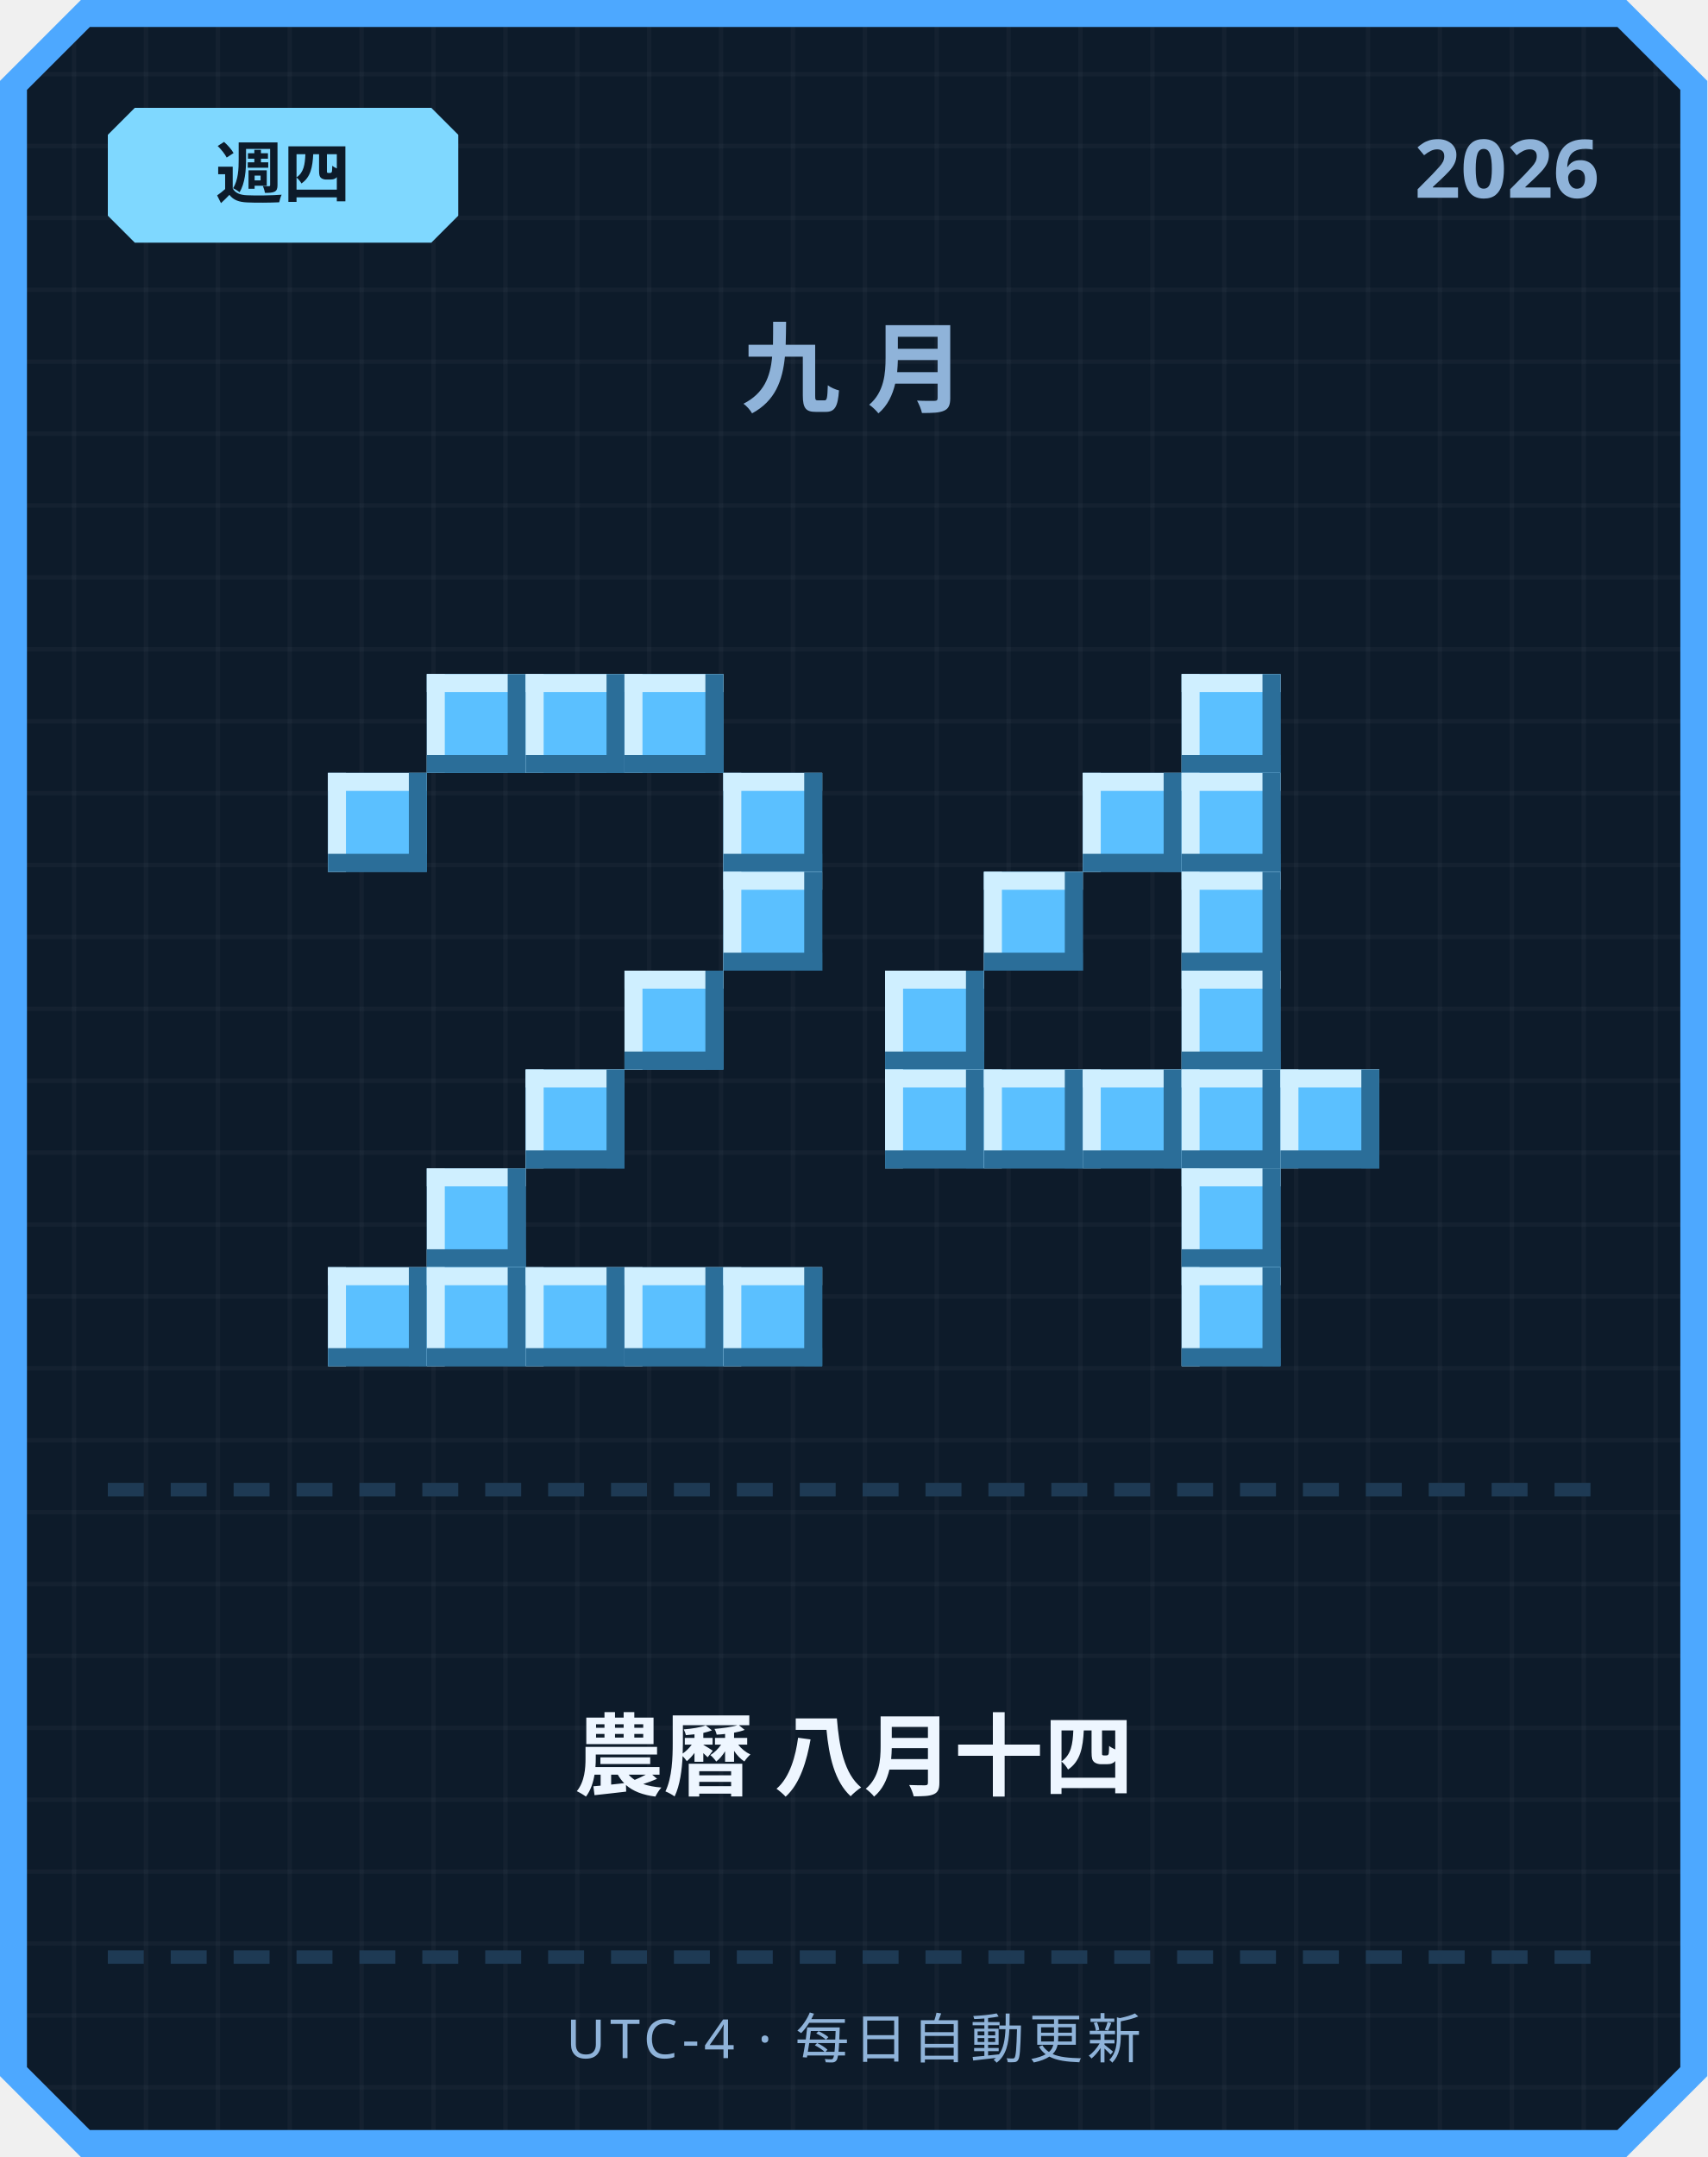
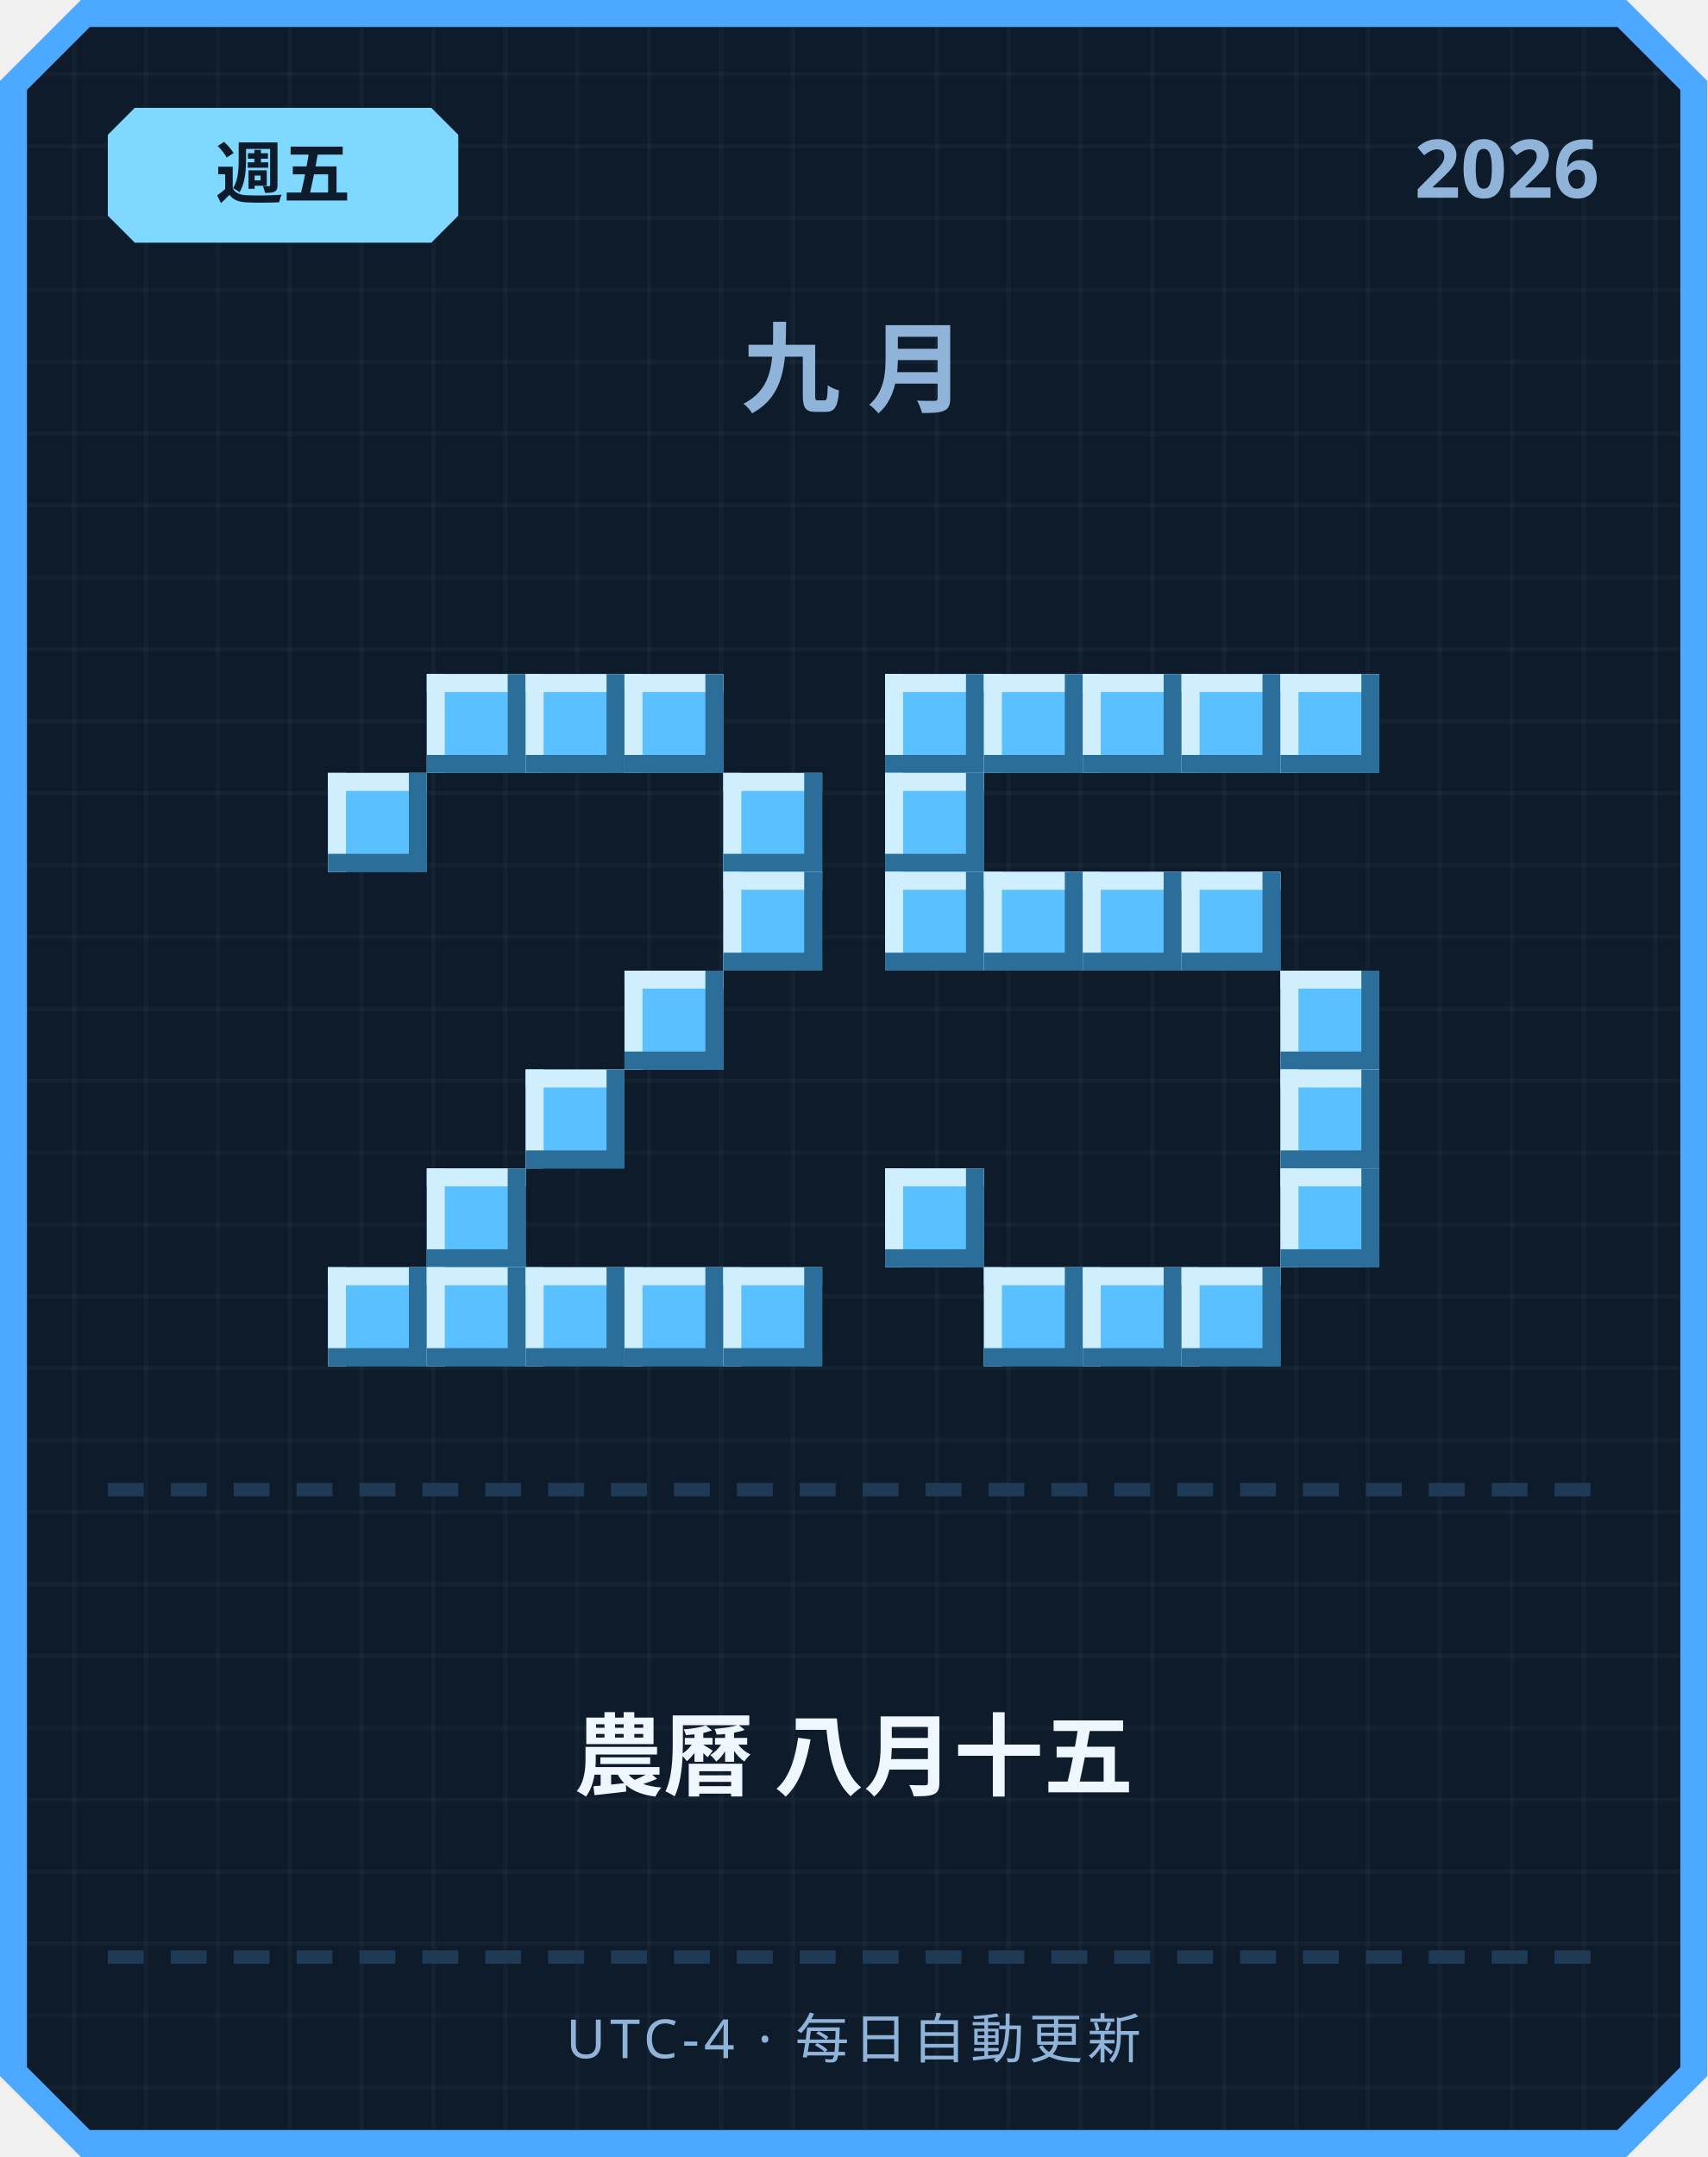
<svg xmlns="http://www.w3.org/2000/svg" width="380" height="480" viewBox="0 0 380 480">
  <defs>
    <pattern id="grid" width="16" height="16" patternUnits="userSpaceOnUse">
      <rect width="16" height="16" fill="#0d1b2a" />
      <rect width="1" height="16" fill="#ffffff" opacity="0.03" />
      <rect width="16" height="1" fill="#ffffff" opacity="0.03" />
    </pattern>
  </defs>
  <path d="M 18,0 L 362,0 L 380,18 L 380,462 L 362,480 L 18,480 L 0,462 L 0,18 Z" fill="#4da8ff" />
  <path d="M 20,6 L 360,6 L 374,20 L 374,460 L 360,474 L 20,474 L 6,460 L 6,20 Z" fill="url(#grid)" />
  <path d="M 30,24 L 96,24 L 102,30 L 102,48 L 96,54 L 30,54 L 24,48 L 24,30 Z" fill="#7fd8ff" />
-   <text x="63" y="44" text-anchor="middle" font-family="'Segoe UI', sans-serif" font-size="15" font-weight="700" fill="#0d1b2a">週四</text>
+   <text x="63" y="44" text-anchor="middle" font-family="'Segoe UI', sans-serif" font-size="15" font-weight="700" fill="#0d1b2a">週五</text>
  <text x="356" y="44" text-anchor="end" font-family="'Segoe UI', sans-serif" font-size="18" font-weight="700" fill="#8fb3d9">2026</text>
  <text x="190" y="90" text-anchor="middle" font-family="'Segoe UI', sans-serif" font-size="22" font-weight="700" letter-spacing="6" fill="#8fb3d9">九月</text>
  <rect x="95" y="150" width="22" height="22" fill="#5bc0ff" />
  <rect x="95" y="150" width="22" height="4" fill="#cfefff" />
  <rect x="95" y="150" width="4" height="22" fill="#cfefff" />
  <rect x="95" y="168" width="22" height="4" fill="#2b6e99" />
  <rect x="113" y="150" width="4" height="22" fill="#2b6e99" />
  <rect x="117" y="150" width="22" height="22" fill="#5bc0ff" />
  <rect x="117" y="150" width="22" height="4" fill="#cfefff" />
  <rect x="117" y="150" width="4" height="22" fill="#cfefff" />
  <rect x="117" y="168" width="22" height="4" fill="#2b6e99" />
  <rect x="135" y="150" width="4" height="22" fill="#2b6e99" />
  <rect x="139" y="150" width="22" height="22" fill="#5bc0ff" />
  <rect x="139" y="150" width="22" height="4" fill="#cfefff" />
  <rect x="139" y="150" width="4" height="22" fill="#cfefff" />
  <rect x="139" y="168" width="22" height="4" fill="#2b6e99" />
  <rect x="157" y="150" width="4" height="22" fill="#2b6e99" />
  <rect x="73" y="172" width="22" height="22" fill="#5bc0ff" />
  <rect x="73" y="172" width="22" height="4" fill="#cfefff" />
  <rect x="73" y="172" width="4" height="22" fill="#cfefff" />
  <rect x="73" y="190" width="22" height="4" fill="#2b6e99" />
  <rect x="91" y="172" width="4" height="22" fill="#2b6e99" />
  <rect x="161" y="172" width="22" height="22" fill="#5bc0ff" />
  <rect x="161" y="172" width="22" height="4" fill="#cfefff" />
  <rect x="161" y="172" width="4" height="22" fill="#cfefff" />
  <rect x="161" y="190" width="22" height="4" fill="#2b6e99" />
  <rect x="179" y="172" width="4" height="22" fill="#2b6e99" />
  <rect x="161" y="194" width="22" height="22" fill="#5bc0ff" />
  <rect x="161" y="194" width="22" height="4" fill="#cfefff" />
  <rect x="161" y="194" width="4" height="22" fill="#cfefff" />
  <rect x="161" y="212" width="22" height="4" fill="#2b6e99" />
  <rect x="179" y="194" width="4" height="22" fill="#2b6e99" />
  <rect x="139" y="216" width="22" height="22" fill="#5bc0ff" />
  <rect x="139" y="216" width="22" height="4" fill="#cfefff" />
  <rect x="139" y="216" width="4" height="22" fill="#cfefff" />
  <rect x="139" y="234" width="22" height="4" fill="#2b6e99" />
  <rect x="157" y="216" width="4" height="22" fill="#2b6e99" />
  <rect x="117" y="238" width="22" height="22" fill="#5bc0ff" />
  <rect x="117" y="238" width="22" height="4" fill="#cfefff" />
  <rect x="117" y="238" width="4" height="22" fill="#cfefff" />
  <rect x="117" y="256" width="22" height="4" fill="#2b6e99" />
  <rect x="135" y="238" width="4" height="22" fill="#2b6e99" />
  <rect x="95" y="260" width="22" height="22" fill="#5bc0ff" />
  <rect x="95" y="260" width="22" height="4" fill="#cfefff" />
  <rect x="95" y="260" width="4" height="22" fill="#cfefff" />
  <rect x="95" y="278" width="22" height="4" fill="#2b6e99" />
  <rect x="113" y="260" width="4" height="22" fill="#2b6e99" />
  <rect x="73" y="282" width="22" height="22" fill="#5bc0ff" />
  <rect x="73" y="282" width="22" height="4" fill="#cfefff" />
  <rect x="73" y="282" width="4" height="22" fill="#cfefff" />
  <rect x="73" y="300" width="22" height="4" fill="#2b6e99" />
  <rect x="91" y="282" width="4" height="22" fill="#2b6e99" />
  <rect x="95" y="282" width="22" height="22" fill="#5bc0ff" />
  <rect x="95" y="282" width="22" height="4" fill="#cfefff" />
  <rect x="95" y="282" width="4" height="22" fill="#cfefff" />
  <rect x="95" y="300" width="22" height="4" fill="#2b6e99" />
  <rect x="113" y="282" width="4" height="22" fill="#2b6e99" />
  <rect x="117" y="282" width="22" height="22" fill="#5bc0ff" />
  <rect x="117" y="282" width="22" height="4" fill="#cfefff" />
  <rect x="117" y="282" width="4" height="22" fill="#cfefff" />
  <rect x="117" y="300" width="22" height="4" fill="#2b6e99" />
  <rect x="135" y="282" width="4" height="22" fill="#2b6e99" />
  <rect x="139" y="282" width="22" height="22" fill="#5bc0ff" />
  <rect x="139" y="282" width="22" height="4" fill="#cfefff" />
  <rect x="139" y="282" width="4" height="22" fill="#cfefff" />
  <rect x="139" y="300" width="22" height="4" fill="#2b6e99" />
  <rect x="157" y="282" width="4" height="22" fill="#2b6e99" />
  <rect x="161" y="282" width="22" height="22" fill="#5bc0ff" />
  <rect x="161" y="282" width="22" height="4" fill="#cfefff" />
  <rect x="161" y="282" width="4" height="22" fill="#cfefff" />
  <rect x="161" y="300" width="22" height="4" fill="#2b6e99" />
  <rect x="179" y="282" width="4" height="22" fill="#2b6e99" />
+   <rect x="197" y="150" width="22" height="22" fill="#5bc0ff" />
+   <rect x="197" y="150" width="22" height="4" fill="#cfefff" />
+   <rect x="197" y="150" width="4" height="22" fill="#cfefff" />
+   <rect x="197" y="168" width="22" height="4" fill="#2b6e99" />
+   <rect x="215" y="150" width="4" height="22" fill="#2b6e99" />
+   <rect x="219" y="150" width="22" height="22" fill="#5bc0ff" />
+   <rect x="219" y="150" width="22" height="4" fill="#cfefff" />
+   <rect x="219" y="150" width="4" height="22" fill="#cfefff" />
+   <rect x="219" y="168" width="22" height="4" fill="#2b6e99" />
+   <rect x="237" y="150" width="4" height="22" fill="#2b6e99" />
+   <rect x="241" y="150" width="22" height="22" fill="#5bc0ff" />
+   <rect x="241" y="150" width="22" height="4" fill="#cfefff" />
+   <rect x="241" y="150" width="4" height="22" fill="#cfefff" />
+   <rect x="241" y="168" width="22" height="4" fill="#2b6e99" />
+   <rect x="259" y="150" width="4" height="22" fill="#2b6e99" />
  <rect x="263" y="150" width="22" height="22" fill="#5bc0ff" />
  <rect x="263" y="150" width="22" height="4" fill="#cfefff" />
  <rect x="263" y="150" width="4" height="22" fill="#cfefff" />
  <rect x="263" y="168" width="22" height="4" fill="#2b6e99" />
  <rect x="281" y="150" width="4" height="22" fill="#2b6e99" />
-   <rect x="241" y="172" width="22" height="22" fill="#5bc0ff" />
-   <rect x="241" y="172" width="22" height="4" fill="#cfefff" />
-   <rect x="241" y="172" width="4" height="22" fill="#cfefff" />
-   <rect x="241" y="190" width="22" height="4" fill="#2b6e99" />
-   <rect x="259" y="172" width="4" height="22" fill="#2b6e99" />
-   <rect x="263" y="172" width="22" height="22" fill="#5bc0ff" />
-   <rect x="263" y="172" width="22" height="4" fill="#cfefff" />
-   <rect x="263" y="172" width="4" height="22" fill="#cfefff" />
-   <rect x="263" y="190" width="22" height="4" fill="#2b6e99" />
-   <rect x="281" y="172" width="4" height="22" fill="#2b6e99" />
+   <rect x="285" y="150" width="22" height="22" fill="#5bc0ff" />
+   <rect x="285" y="150" width="22" height="4" fill="#cfefff" />
+   <rect x="285" y="150" width="4" height="22" fill="#cfefff" />
+   <rect x="285" y="168" width="22" height="4" fill="#2b6e99" />
+   <rect x="303" y="150" width="4" height="22" fill="#2b6e99" />
+   <rect x="197" y="172" width="22" height="22" fill="#5bc0ff" />
+   <rect x="197" y="172" width="22" height="4" fill="#cfefff" />
+   <rect x="197" y="172" width="4" height="22" fill="#cfefff" />
+   <rect x="197" y="190" width="22" height="4" fill="#2b6e99" />
+   <rect x="215" y="172" width="4" height="22" fill="#2b6e99" />
+   <rect x="197" y="194" width="22" height="22" fill="#5bc0ff" />
+   <rect x="197" y="194" width="22" height="4" fill="#cfefff" />
+   <rect x="197" y="194" width="4" height="22" fill="#cfefff" />
+   <rect x="197" y="212" width="22" height="4" fill="#2b6e99" />
+   <rect x="215" y="194" width="4" height="22" fill="#2b6e99" />
  <rect x="219" y="194" width="22" height="22" fill="#5bc0ff" />
  <rect x="219" y="194" width="22" height="4" fill="#cfefff" />
  <rect x="219" y="194" width="4" height="22" fill="#cfefff" />
  <rect x="219" y="212" width="22" height="4" fill="#2b6e99" />
  <rect x="237" y="194" width="4" height="22" fill="#2b6e99" />
+   <rect x="241" y="194" width="22" height="22" fill="#5bc0ff" />
+   <rect x="241" y="194" width="22" height="4" fill="#cfefff" />
+   <rect x="241" y="194" width="4" height="22" fill="#cfefff" />
+   <rect x="241" y="212" width="22" height="4" fill="#2b6e99" />
+   <rect x="259" y="194" width="4" height="22" fill="#2b6e99" />
  <rect x="263" y="194" width="22" height="22" fill="#5bc0ff" />
  <rect x="263" y="194" width="22" height="4" fill="#cfefff" />
  <rect x="263" y="194" width="4" height="22" fill="#cfefff" />
  <rect x="263" y="212" width="22" height="4" fill="#2b6e99" />
  <rect x="281" y="194" width="4" height="22" fill="#2b6e99" />
-   <rect x="197" y="216" width="22" height="22" fill="#5bc0ff" />
-   <rect x="197" y="216" width="22" height="4" fill="#cfefff" />
-   <rect x="197" y="216" width="4" height="22" fill="#cfefff" />
-   <rect x="197" y="234" width="22" height="4" fill="#2b6e99" />
-   <rect x="215" y="216" width="4" height="22" fill="#2b6e99" />
-   <rect x="263" y="216" width="22" height="22" fill="#5bc0ff" />
-   <rect x="263" y="216" width="22" height="4" fill="#cfefff" />
-   <rect x="263" y="216" width="4" height="22" fill="#cfefff" />
-   <rect x="263" y="234" width="22" height="4" fill="#2b6e99" />
-   <rect x="281" y="216" width="4" height="22" fill="#2b6e99" />
-   <rect x="197" y="238" width="22" height="22" fill="#5bc0ff" />
-   <rect x="197" y="238" width="22" height="4" fill="#cfefff" />
-   <rect x="197" y="238" width="4" height="22" fill="#cfefff" />
-   <rect x="197" y="256" width="22" height="4" fill="#2b6e99" />
-   <rect x="215" y="238" width="4" height="22" fill="#2b6e99" />
-   <rect x="219" y="238" width="22" height="22" fill="#5bc0ff" />
-   <rect x="219" y="238" width="22" height="4" fill="#cfefff" />
-   <rect x="219" y="238" width="4" height="22" fill="#cfefff" />
-   <rect x="219" y="256" width="22" height="4" fill="#2b6e99" />
-   <rect x="237" y="238" width="4" height="22" fill="#2b6e99" />
-   <rect x="241" y="238" width="22" height="22" fill="#5bc0ff" />
-   <rect x="241" y="238" width="22" height="4" fill="#cfefff" />
-   <rect x="241" y="238" width="4" height="22" fill="#cfefff" />
-   <rect x="241" y="256" width="22" height="4" fill="#2b6e99" />
-   <rect x="259" y="238" width="4" height="22" fill="#2b6e99" />
-   <rect x="263" y="238" width="22" height="22" fill="#5bc0ff" />
-   <rect x="263" y="238" width="22" height="4" fill="#cfefff" />
-   <rect x="263" y="238" width="4" height="22" fill="#cfefff" />
-   <rect x="263" y="256" width="22" height="4" fill="#2b6e99" />
-   <rect x="281" y="238" width="4" height="22" fill="#2b6e99" />
+   <rect x="285" y="216" width="22" height="22" fill="#5bc0ff" />
+   <rect x="285" y="216" width="22" height="4" fill="#cfefff" />
+   <rect x="285" y="216" width="4" height="22" fill="#cfefff" />
+   <rect x="285" y="234" width="22" height="4" fill="#2b6e99" />
+   <rect x="303" y="216" width="4" height="22" fill="#2b6e99" />
  <rect x="285" y="238" width="22" height="22" fill="#5bc0ff" />
  <rect x="285" y="238" width="22" height="4" fill="#cfefff" />
  <rect x="285" y="238" width="4" height="22" fill="#cfefff" />
  <rect x="285" y="256" width="22" height="4" fill="#2b6e99" />
  <rect x="303" y="238" width="4" height="22" fill="#2b6e99" />
-   <rect x="263" y="260" width="22" height="22" fill="#5bc0ff" />
-   <rect x="263" y="260" width="22" height="4" fill="#cfefff" />
-   <rect x="263" y="260" width="4" height="22" fill="#cfefff" />
-   <rect x="263" y="278" width="22" height="4" fill="#2b6e99" />
-   <rect x="281" y="260" width="4" height="22" fill="#2b6e99" />
+   <rect x="197" y="260" width="22" height="22" fill="#5bc0ff" />
+   <rect x="197" y="260" width="22" height="4" fill="#cfefff" />
+   <rect x="197" y="260" width="4" height="22" fill="#cfefff" />
+   <rect x="197" y="278" width="22" height="4" fill="#2b6e99" />
+   <rect x="215" y="260" width="4" height="22" fill="#2b6e99" />
+   <rect x="285" y="260" width="22" height="22" fill="#5bc0ff" />
+   <rect x="285" y="260" width="22" height="4" fill="#cfefff" />
+   <rect x="285" y="260" width="4" height="22" fill="#cfefff" />
+   <rect x="285" y="278" width="22" height="4" fill="#2b6e99" />
+   <rect x="303" y="260" width="4" height="22" fill="#2b6e99" />
+   <rect x="219" y="282" width="22" height="22" fill="#5bc0ff" />
+   <rect x="219" y="282" width="22" height="4" fill="#cfefff" />
+   <rect x="219" y="282" width="4" height="22" fill="#cfefff" />
+   <rect x="219" y="300" width="22" height="4" fill="#2b6e99" />
+   <rect x="237" y="282" width="4" height="22" fill="#2b6e99" />
+   <rect x="241" y="282" width="22" height="22" fill="#5bc0ff" />
+   <rect x="241" y="282" width="22" height="4" fill="#cfefff" />
+   <rect x="241" y="282" width="4" height="22" fill="#cfefff" />
+   <rect x="241" y="300" width="22" height="4" fill="#2b6e99" />
+   <rect x="259" y="282" width="4" height="22" fill="#2b6e99" />
  <rect x="263" y="282" width="22" height="22" fill="#5bc0ff" />
  <rect x="263" y="282" width="22" height="4" fill="#cfefff" />
  <rect x="263" y="282" width="4" height="22" fill="#cfefff" />
  <rect x="263" y="300" width="22" height="4" fill="#2b6e99" />
  <rect x="281" y="282" width="4" height="22" fill="#2b6e99" />
  <rect x="24" y="330" width="8" height="3" fill="#1e3a54" />
  <rect x="38" y="330" width="8" height="3" fill="#1e3a54" />
  <rect x="52" y="330" width="8" height="3" fill="#1e3a54" />
  <rect x="66" y="330" width="8" height="3" fill="#1e3a54" />
  <rect x="80" y="330" width="8" height="3" fill="#1e3a54" />
  <rect x="94" y="330" width="8" height="3" fill="#1e3a54" />
  <rect x="108" y="330" width="8" height="3" fill="#1e3a54" />
  <rect x="122" y="330" width="8" height="3" fill="#1e3a54" />
  <rect x="136" y="330" width="8" height="3" fill="#1e3a54" />
  <rect x="150" y="330" width="8" height="3" fill="#1e3a54" />
  <rect x="164" y="330" width="8" height="3" fill="#1e3a54" />
  <rect x="178" y="330" width="8" height="3" fill="#1e3a54" />
  <rect x="192" y="330" width="8" height="3" fill="#1e3a54" />
  <rect x="206" y="330" width="8" height="3" fill="#1e3a54" />
  <rect x="220" y="330" width="8" height="3" fill="#1e3a54" />
  <rect x="234" y="330" width="8" height="3" fill="#1e3a54" />
  <rect x="248" y="330" width="8" height="3" fill="#1e3a54" />
  <rect x="262" y="330" width="8" height="3" fill="#1e3a54" />
  <rect x="276" y="330" width="8" height="3" fill="#1e3a54" />
  <rect x="290" y="330" width="8" height="3" fill="#1e3a54" />
  <rect x="304" y="330" width="8" height="3" fill="#1e3a54" />
  <rect x="318" y="330" width="8" height="3" fill="#1e3a54" />
  <rect x="332" y="330" width="8" height="3" fill="#1e3a54" />
  <rect x="346" y="330" width="8" height="3" fill="#1e3a54" />
-   <text x="190" y="398" text-anchor="middle" font-family="'Segoe UI', 'Microsoft JhengHei', sans-serif" font-size="20" font-weight="700" fill="#eef6ff">農曆 八月十四</text>
+   <text x="190" y="398" text-anchor="middle" font-family="'Segoe UI', 'Microsoft JhengHei', sans-serif" font-size="20" font-weight="700" fill="#eef6ff">農曆 八月十五</text>
  <rect x="24" y="434" width="8" height="3" fill="#1e3a54" />
  <rect x="38" y="434" width="8" height="3" fill="#1e3a54" />
  <rect x="52" y="434" width="8" height="3" fill="#1e3a54" />
  <rect x="66" y="434" width="8" height="3" fill="#1e3a54" />
  <rect x="80" y="434" width="8" height="3" fill="#1e3a54" />
  <rect x="94" y="434" width="8" height="3" fill="#1e3a54" />
  <rect x="108" y="434" width="8" height="3" fill="#1e3a54" />
  <rect x="122" y="434" width="8" height="3" fill="#1e3a54" />
  <rect x="136" y="434" width="8" height="3" fill="#1e3a54" />
  <rect x="150" y="434" width="8" height="3" fill="#1e3a54" />
  <rect x="164" y="434" width="8" height="3" fill="#1e3a54" />
  <rect x="178" y="434" width="8" height="3" fill="#1e3a54" />
  <rect x="192" y="434" width="8" height="3" fill="#1e3a54" />
  <rect x="206" y="434" width="8" height="3" fill="#1e3a54" />
  <rect x="220" y="434" width="8" height="3" fill="#1e3a54" />
  <rect x="234" y="434" width="8" height="3" fill="#1e3a54" />
  <rect x="248" y="434" width="8" height="3" fill="#1e3a54" />
  <rect x="262" y="434" width="8" height="3" fill="#1e3a54" />
  <rect x="276" y="434" width="8" height="3" fill="#1e3a54" />
  <rect x="290" y="434" width="8" height="3" fill="#1e3a54" />
  <rect x="304" y="434" width="8" height="3" fill="#1e3a54" />
  <rect x="318" y="434" width="8" height="3" fill="#1e3a54" />
  <rect x="332" y="434" width="8" height="3" fill="#1e3a54" />
  <rect x="346" y="434" width="8" height="3" fill="#1e3a54" />
  <text x="190" y="458" text-anchor="middle" font-family="'Segoe UI', sans-serif" font-size="12" letter-spacing="1" fill="#8fb3d9">UTC-4 · 每日自動更新</text>
</svg>
